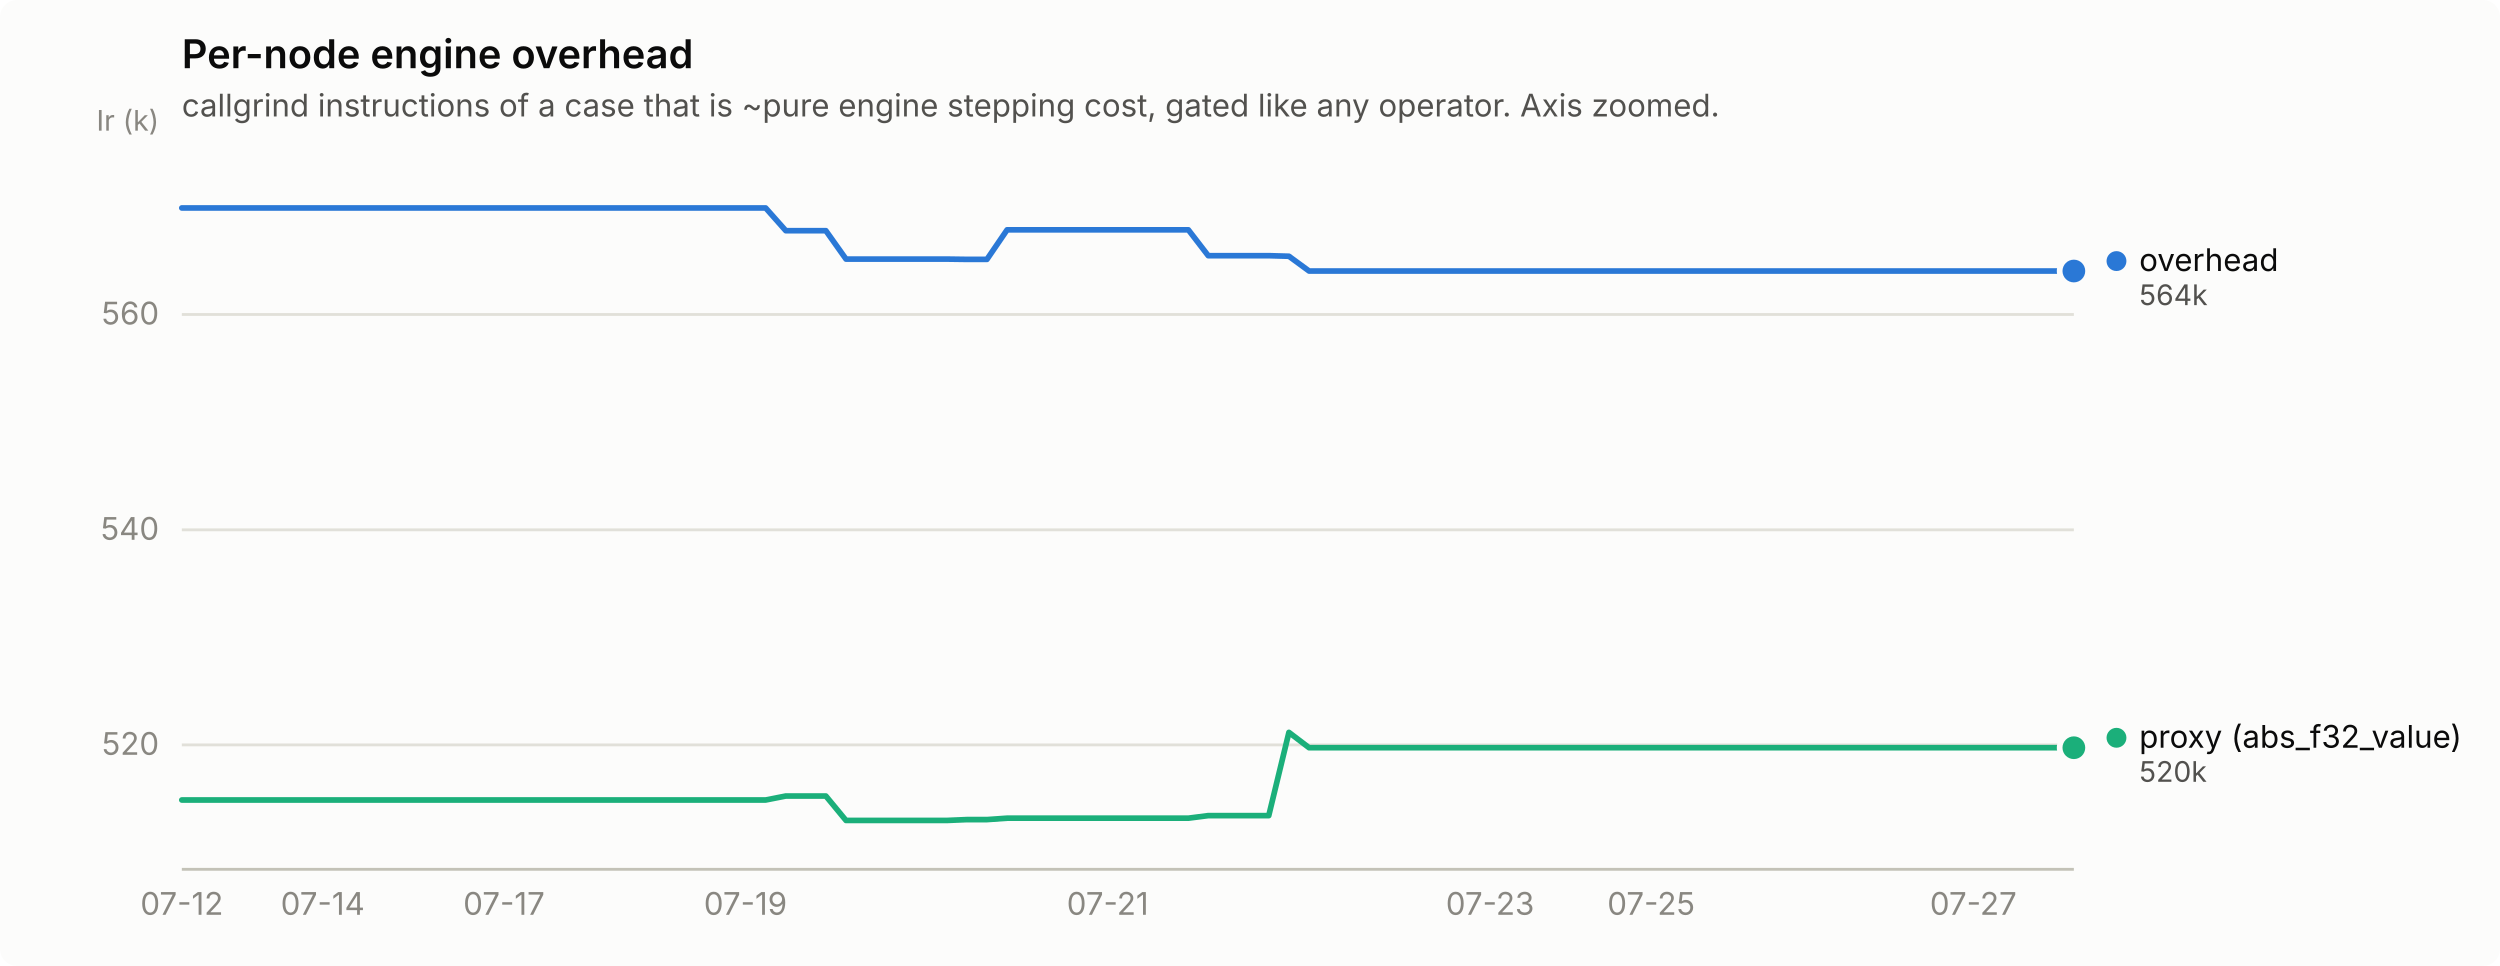
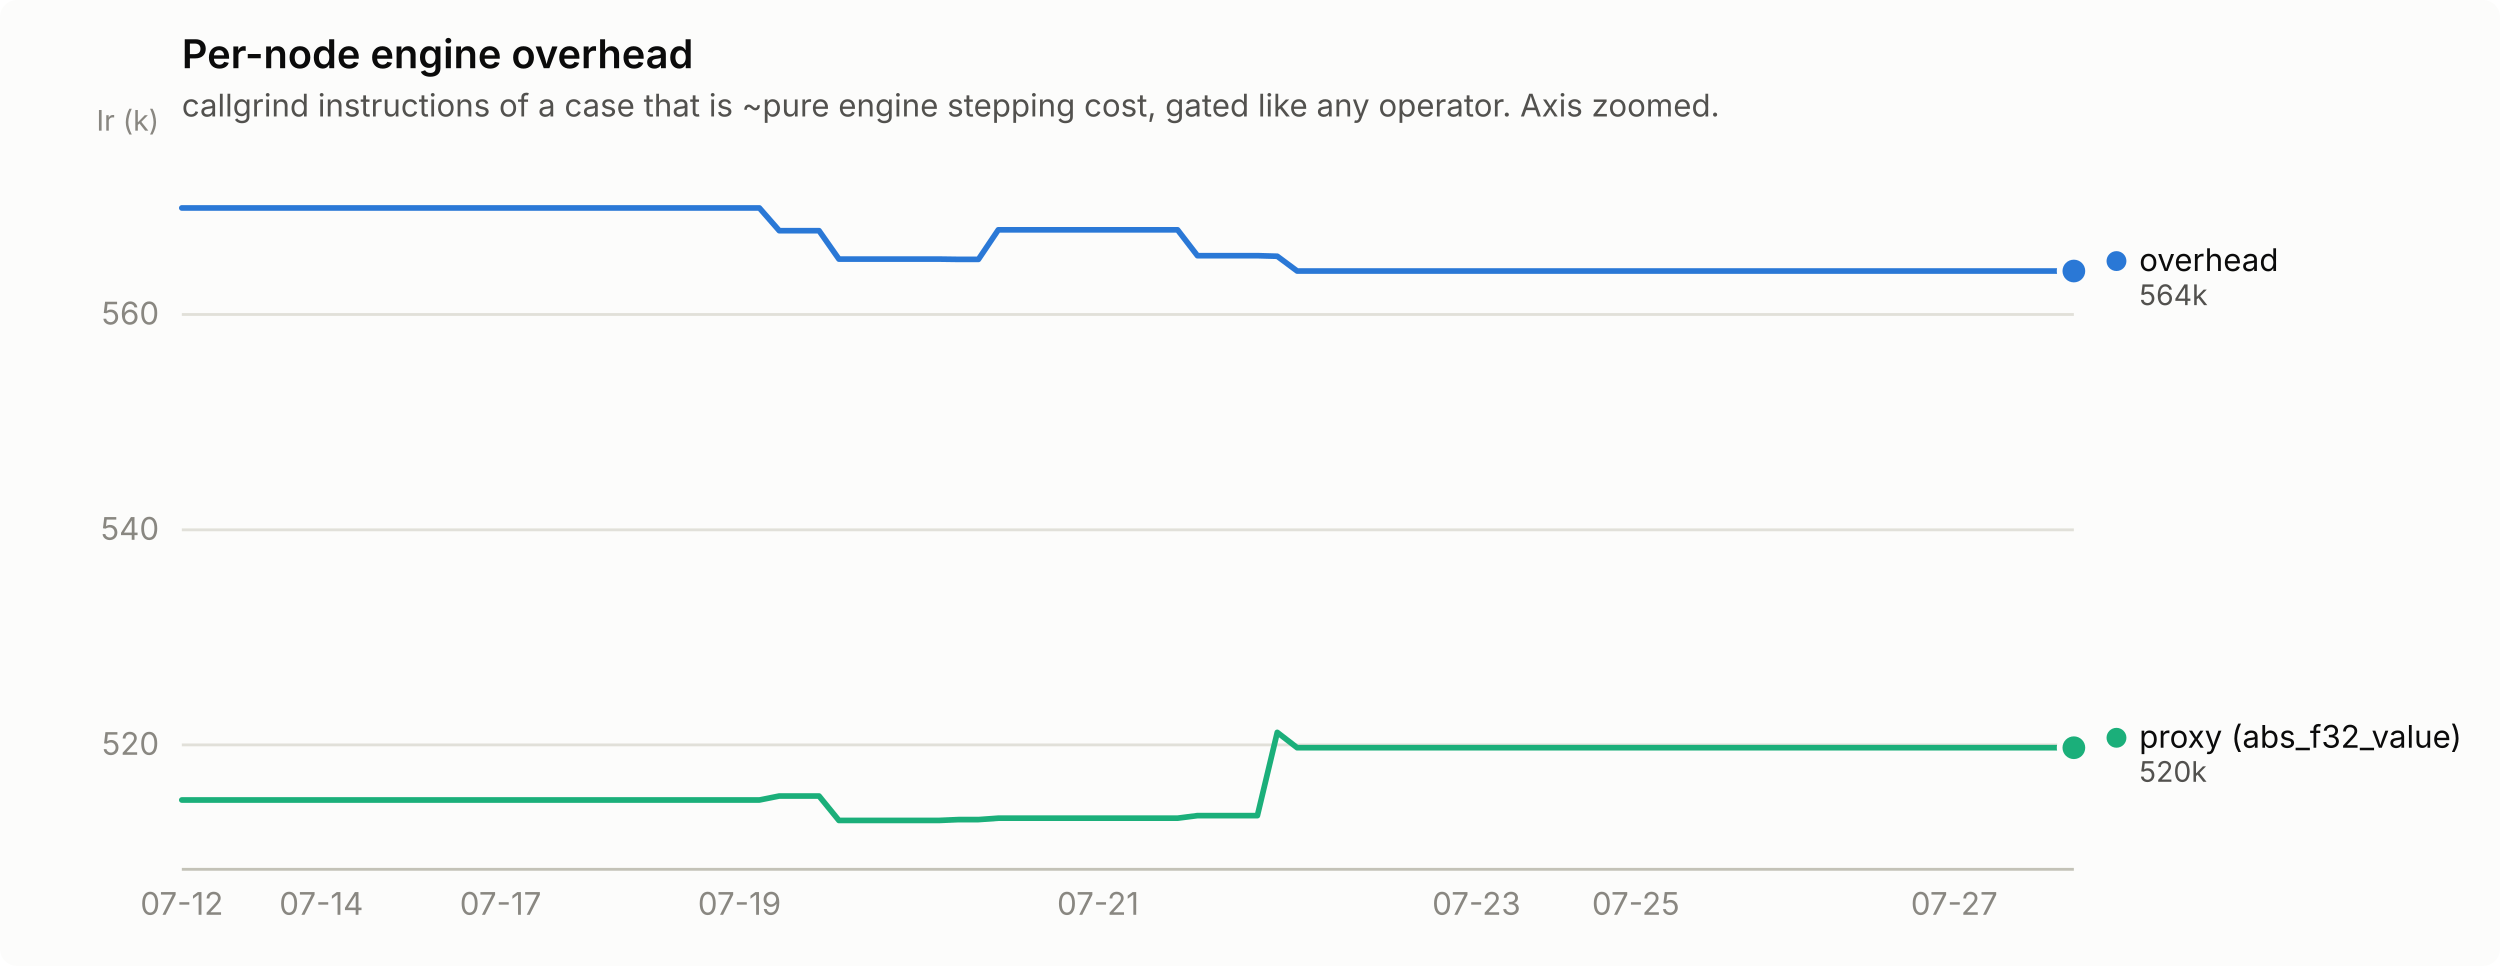
<svg xmlns="http://www.w3.org/2000/svg" width="880" height="340" viewBox="0 0 880 340" role="img" aria-label="Per-node engine overhead">
  <rect width="880" height="340" rx="6" fill="#fcfcfb" />
  <text x="64" y="24" font-family="system-ui, -apple-system, &quot;Segoe UI&quot;, sans-serif" font-size="14" font-weight="600" fill="#0b0b0b">Per-node engine overhead</text>
  <text x="64" y="41" font-family="system-ui, -apple-system, &quot;Segoe UI&quot;, sans-serif" font-size="11" fill="#52514e">callgrind instructions of a case that is ~pure engine stepping cost, gated like any operator. Axis zoomed.</text>
  <line x1="64" y1="262.2" x2="730" y2="262.2" stroke="#e1e0d9" stroke-width="1" />
  <text x="56" y="265.7" text-anchor="end" font-family="system-ui, -apple-system, &quot;Segoe UI&quot;, sans-serif" font-size="11" style="font-variant-numeric: tabular-nums" fill="#898781">520</text>
  <line x1="64" y1="186.5" x2="730" y2="186.5" stroke="#e1e0d9" stroke-width="1" />
  <text x="56" y="190.0" text-anchor="end" font-family="system-ui, -apple-system, &quot;Segoe UI&quot;, sans-serif" font-size="11" style="font-variant-numeric: tabular-nums" fill="#898781">540</text>
  <line x1="64" y1="110.7" x2="730" y2="110.7" stroke="#e1e0d9" stroke-width="1" />
  <text x="56" y="114.2" text-anchor="end" font-family="system-ui, -apple-system, &quot;Segoe UI&quot;, sans-serif" font-size="11" style="font-variant-numeric: tabular-nums" fill="#898781">560</text>
  <text x="56" y="46" text-anchor="end" font-family="system-ui, -apple-system, &quot;Segoe UI&quot;, sans-serif" font-size="10" fill="#898781">Ir (k)</text>
  <line x1="64" y1="306" x2="730" y2="306" stroke="#c3c2b7" stroke-width="1" />
  <text x="64.0" y="322" text-anchor="middle" font-family="system-ui, -apple-system, &quot;Segoe UI&quot;, sans-serif" font-size="11" style="font-variant-numeric: tabular-nums" fill="#898781">07-12</text>
-   <text x="113.6" y="322" text-anchor="middle" font-family="system-ui, -apple-system, &quot;Segoe UI&quot;, sans-serif" font-size="11" style="font-variant-numeric: tabular-nums" fill="#898781">07-14</text>
-   <text x="177.4" y="322" text-anchor="middle" font-family="system-ui, -apple-system, &quot;Segoe UI&quot;, sans-serif" font-size="11" style="font-variant-numeric: tabular-nums" fill="#898781">07-17</text>
-   <text x="262.4" y="322" text-anchor="middle" font-family="system-ui, -apple-system, &quot;Segoe UI&quot;, sans-serif" font-size="11" style="font-variant-numeric: tabular-nums" fill="#898781">07-19</text>
-   <text x="389.9" y="322" text-anchor="middle" font-family="system-ui, -apple-system, &quot;Segoe UI&quot;, sans-serif" font-size="11" style="font-variant-numeric: tabular-nums" fill="#898781">07-21</text>
-   <text x="524.5" y="322" text-anchor="middle" font-family="system-ui, -apple-system, &quot;Segoe UI&quot;, sans-serif" font-size="11" style="font-variant-numeric: tabular-nums" fill="#898781">07-23</text>
-   <text x="581.2" y="322" text-anchor="middle" font-family="system-ui, -apple-system, &quot;Segoe UI&quot;, sans-serif" font-size="11" style="font-variant-numeric: tabular-nums" fill="#898781">07-25</text>
-   <text x="694.6" y="322" text-anchor="middle" font-family="system-ui, -apple-system, &quot;Segoe UI&quot;, sans-serif" font-size="11" style="font-variant-numeric: tabular-nums" fill="#898781">07-27</text>
-   <path d="M64.0,73.2 L71.1,73.2 L78.2,73.2 L85.3,73.2 L92.3,73.2 L99.4,73.2 L106.5,73.2 L113.6,73.2 L120.7,73.2 L127.8,73.2 L134.9,73.2 L141.9,73.2 L149.0,73.2 L156.1,73.2 L163.2,73.2 L170.3,73.2 L177.4,73.2 L184.4,73.2 L191.5,73.2 L198.6,73.2 L205.7,73.2 L212.8,73.2 L219.9,73.2 L227.0,73.2 L234.0,73.2 L241.1,73.2 L248.2,73.2 L255.3,73.2 L262.4,73.2 L269.5,73.2 L276.6,81.2 L283.6,81.2 L290.7,81.2 L297.8,91.2 L304.9,91.2 L312.0,91.2 L319.1,91.2 L326.1,91.2 L333.2,91.2 L340.3,91.3 L347.4,91.3 L354.5,80.9 L361.6,80.9 L368.7,80.9 L375.7,80.9 L382.8,80.9 L389.9,80.9 L397.0,80.9 L404.1,80.9 L411.2,80.9 L418.3,80.9 L425.3,90.0 L432.4,90.0 L439.5,90.0 L446.6,90.0 L453.7,90.2 L460.8,95.4 L467.9,95.4 L474.9,95.4 L482.0,95.4 L489.1,95.4 L496.2,95.4 L503.3,95.4 L510.4,95.4 L517.4,95.4 L524.5,95.4 L531.6,95.4 L538.7,95.4 L545.8,95.4 L552.9,95.4 L560.0,95.4 L567.0,95.4 L574.1,95.4 L581.2,95.4 L588.3,95.4 L595.4,95.4 L602.5,95.4 L609.6,95.4 L616.6,95.4 L623.7,95.4 L630.8,95.4 L637.9,95.4 L645.0,95.4 L652.1,95.4 L659.1,95.4 L666.2,95.4 L673.3,95.4 L680.4,95.4 L687.5,95.4 L694.6,95.4 L701.7,95.4 L708.7,95.4 L715.8,95.4 L722.9,95.4 L730.0,95.4" fill="none" stroke="#2a78d6" stroke-width="2" stroke-linejoin="round" stroke-linecap="round" />
+   <text x="113.1" y="322" text-anchor="middle" font-family="system-ui, -apple-system, &quot;Segoe UI&quot;, sans-serif" font-size="11" style="font-variant-numeric: tabular-nums" fill="#898781">07-14</text>
+   <text x="176.2" y="322" text-anchor="middle" font-family="system-ui, -apple-system, &quot;Segoe UI&quot;, sans-serif" font-size="11" style="font-variant-numeric: tabular-nums" fill="#898781">07-17</text>
+   <text x="260.3" y="322" text-anchor="middle" font-family="system-ui, -apple-system, &quot;Segoe UI&quot;, sans-serif" font-size="11" style="font-variant-numeric: tabular-nums" fill="#898781">07-19</text>
+   <text x="386.5" y="322" text-anchor="middle" font-family="system-ui, -apple-system, &quot;Segoe UI&quot;, sans-serif" font-size="11" style="font-variant-numeric: tabular-nums" fill="#898781">07-21</text>
+   <text x="519.7" y="322" text-anchor="middle" font-family="system-ui, -apple-system, &quot;Segoe UI&quot;, sans-serif" font-size="11" style="font-variant-numeric: tabular-nums" fill="#898781">07-23</text>
+   <text x="575.8" y="322" text-anchor="middle" font-family="system-ui, -apple-system, &quot;Segoe UI&quot;, sans-serif" font-size="11" style="font-variant-numeric: tabular-nums" fill="#898781">07-25</text>
+   <text x="687.9" y="322" text-anchor="middle" font-family="system-ui, -apple-system, &quot;Segoe UI&quot;, sans-serif" font-size="11" style="font-variant-numeric: tabular-nums" fill="#898781">07-27</text>
+   <path d="M64.0,73.2 L71.0,73.2 L78.0,73.2 L85.0,73.2 L92.0,73.2 L99.1,73.2 L106.1,73.2 L113.1,73.2 L120.1,73.2 L127.1,73.2 L134.1,73.2 L141.1,73.2 L148.1,73.2 L155.1,73.2 L162.1,73.2 L169.2,73.2 L176.2,73.2 L183.2,73.2 L190.2,73.2 L197.2,73.2 L204.2,73.2 L211.2,73.2 L218.2,73.2 L225.2,73.2 L232.3,73.2 L239.3,73.2 L246.3,73.2 L253.3,73.2 L260.3,73.2 L267.3,73.2 L274.3,81.2 L281.3,81.2 L288.3,81.2 L295.3,91.2 L302.4,91.2 L309.4,91.2 L316.4,91.2 L323.4,91.2 L330.4,91.2 L337.4,91.3 L344.4,91.3 L351.4,80.9 L358.4,80.9 L365.5,80.9 L372.5,80.9 L379.5,80.9 L386.5,80.9 L393.5,80.9 L400.5,80.9 L407.5,80.9 L414.5,80.9 L421.5,90.0 L428.5,90.0 L435.6,90.0 L442.6,90.0 L449.6,90.2 L456.6,95.4 L463.6,95.4 L470.6,95.4 L477.6,95.4 L484.6,95.4 L491.6,95.4 L498.7,95.4 L505.7,95.4 L512.7,95.4 L519.7,95.4 L526.7,95.4 L533.7,95.4 L540.7,95.4 L547.7,95.4 L554.7,95.4 L561.7,95.4 L568.8,95.4 L575.8,95.4 L582.8,95.4 L589.8,95.4 L596.8,95.4 L603.8,95.4 L610.8,95.4 L617.8,95.4 L624.8,95.4 L631.9,95.4 L638.9,95.4 L645.9,95.4 L652.9,95.4 L659.9,95.4 L666.9,95.4 L673.9,95.4 L680.9,95.4 L687.9,95.4 L694.9,95.4 L702.0,95.4 L709.0,95.4 L716.0,95.4 L723.0,95.4 L730.0,95.4" fill="none" stroke="#2a78d6" stroke-width="2" stroke-linejoin="round" stroke-linecap="round" />
  <circle cx="730.0" cy="95.4" r="6" fill="#fcfcfb" />
  <circle cx="730.0" cy="95.4" r="4" fill="#2a78d6" />
-   <path d="M64.0,281.6 L71.1,281.6 L78.2,281.6 L85.3,281.6 L92.3,281.6 L99.4,281.6 L106.5,281.6 L113.6,281.6 L120.7,281.6 L127.8,281.6 L134.9,281.6 L141.9,281.6 L149.0,281.6 L156.1,281.6 L163.2,281.6 L170.3,281.6 L177.4,281.6 L184.4,281.6 L191.5,281.6 L198.6,281.6 L205.7,281.6 L212.8,281.6 L219.9,281.6 L227.0,281.6 L234.0,281.6 L241.1,281.6 L248.2,281.6 L255.3,281.6 L262.4,281.6 L269.5,281.6 L276.6,280.2 L283.6,280.2 L290.7,280.2 L297.8,288.8 L304.9,288.8 L312.0,288.8 L319.1,288.8 L326.1,288.8 L333.2,288.8 L340.3,288.5 L347.4,288.5 L354.5,288.0 L361.6,288.0 L368.7,288.0 L375.7,288.0 L382.8,288.0 L389.9,288.0 L397.0,288.0 L404.1,288.0 L411.2,288.0 L418.3,288.0 L425.3,287.1 L432.4,287.1 L439.5,287.1 L446.6,287.1 L453.7,257.8 L460.8,263.2 L467.9,263.2 L474.9,263.2 L482.0,263.2 L489.1,263.2 L496.2,263.2 L503.3,263.2 L510.4,263.2 L517.4,263.2 L524.5,263.2 L531.6,263.2 L538.7,263.2 L545.8,263.2 L552.9,263.2 L560.0,263.2 L567.0,263.2 L574.1,263.2 L581.2,263.2 L588.3,263.2 L595.4,263.2 L602.5,263.2 L609.6,263.2 L616.6,263.2 L623.7,263.2 L630.8,263.2 L637.9,263.2 L645.0,263.2 L652.1,263.2 L659.1,263.2 L666.2,263.2 L673.3,263.2 L680.4,263.2 L687.5,263.2 L694.6,263.2 L701.7,263.2 L708.7,263.2 L715.8,263.2 L722.9,263.2 L730.0,263.2" fill="none" stroke="#1baf7a" stroke-width="2" stroke-linejoin="round" stroke-linecap="round" />
+   <path d="M64.0,281.6 L71.0,281.6 L78.0,281.6 L85.0,281.6 L92.0,281.6 L99.1,281.6 L106.1,281.6 L113.1,281.6 L120.1,281.6 L127.1,281.6 L134.1,281.6 L141.1,281.6 L148.1,281.6 L155.1,281.6 L162.1,281.6 L169.2,281.6 L176.2,281.6 L183.2,281.6 L190.2,281.6 L197.2,281.6 L204.2,281.6 L211.2,281.6 L218.2,281.6 L225.2,281.6 L232.3,281.6 L239.3,281.6 L246.3,281.6 L253.3,281.6 L260.3,281.6 L267.3,281.6 L274.3,280.2 L281.3,280.2 L288.3,280.2 L295.3,288.8 L302.4,288.8 L309.4,288.8 L316.4,288.8 L323.4,288.8 L330.4,288.8 L337.4,288.5 L344.4,288.5 L351.4,288.0 L358.4,288.0 L365.5,288.0 L372.5,288.0 L379.5,288.0 L386.5,288.0 L393.5,288.0 L400.5,288.0 L407.5,288.0 L414.5,288.0 L421.5,287.1 L428.5,287.1 L435.6,287.1 L442.6,287.1 L449.6,257.8 L456.6,263.2 L463.6,263.2 L470.6,263.2 L477.6,263.2 L484.6,263.2 L491.6,263.2 L498.7,263.2 L505.7,263.2 L512.7,263.2 L519.7,263.2 L526.7,263.2 L533.7,263.2 L540.7,263.2 L547.7,263.2 L554.7,263.2 L561.7,263.2 L568.8,263.2 L575.8,263.2 L582.8,263.2 L589.8,263.2 L596.8,263.2 L603.8,263.2 L610.8,263.2 L617.8,263.2 L624.8,263.2 L631.9,263.2 L638.9,263.2 L645.9,263.2 L652.9,263.2 L659.9,263.2 L666.9,263.2 L673.9,263.2 L680.9,263.2 L687.9,263.2 L694.9,263.2 L702.0,263.2 L709.0,263.2 L716.0,263.2 L723.0,263.2 L730.0,263.2" fill="none" stroke="#1baf7a" stroke-width="2" stroke-linejoin="round" stroke-linecap="round" />
  <circle cx="730.0" cy="263.2" r="6" fill="#fcfcfb" />
  <circle cx="730.0" cy="263.2" r="4" fill="#1baf7a" />
  <circle cx="745.0" cy="91.9" r="3.5" fill="#2a78d6" />
  <text x="753.0" y="95.4" font-family="system-ui, -apple-system, &quot;Segoe UI&quot;, sans-serif" font-size="11" fill="#0b0b0b">overhead</text>
  <text x="753.0" y="107.4" font-family="system-ui, -apple-system, &quot;Segoe UI&quot;, sans-serif" font-size="10" style="font-variant-numeric: tabular-nums" fill="#52514e">564k</text>
  <circle cx="745.0" cy="259.7" r="3.5" fill="#1baf7a" />
  <text x="753.0" y="263.2" font-family="system-ui, -apple-system, &quot;Segoe UI&quot;, sans-serif" font-size="11" fill="#0b0b0b">proxy (abs_f32_value)</text>
  <text x="753.0" y="275.2" font-family="system-ui, -apple-system, &quot;Segoe UI&quot;, sans-serif" font-size="10" style="font-variant-numeric: tabular-nums" fill="#52514e">520k</text>
</svg>
